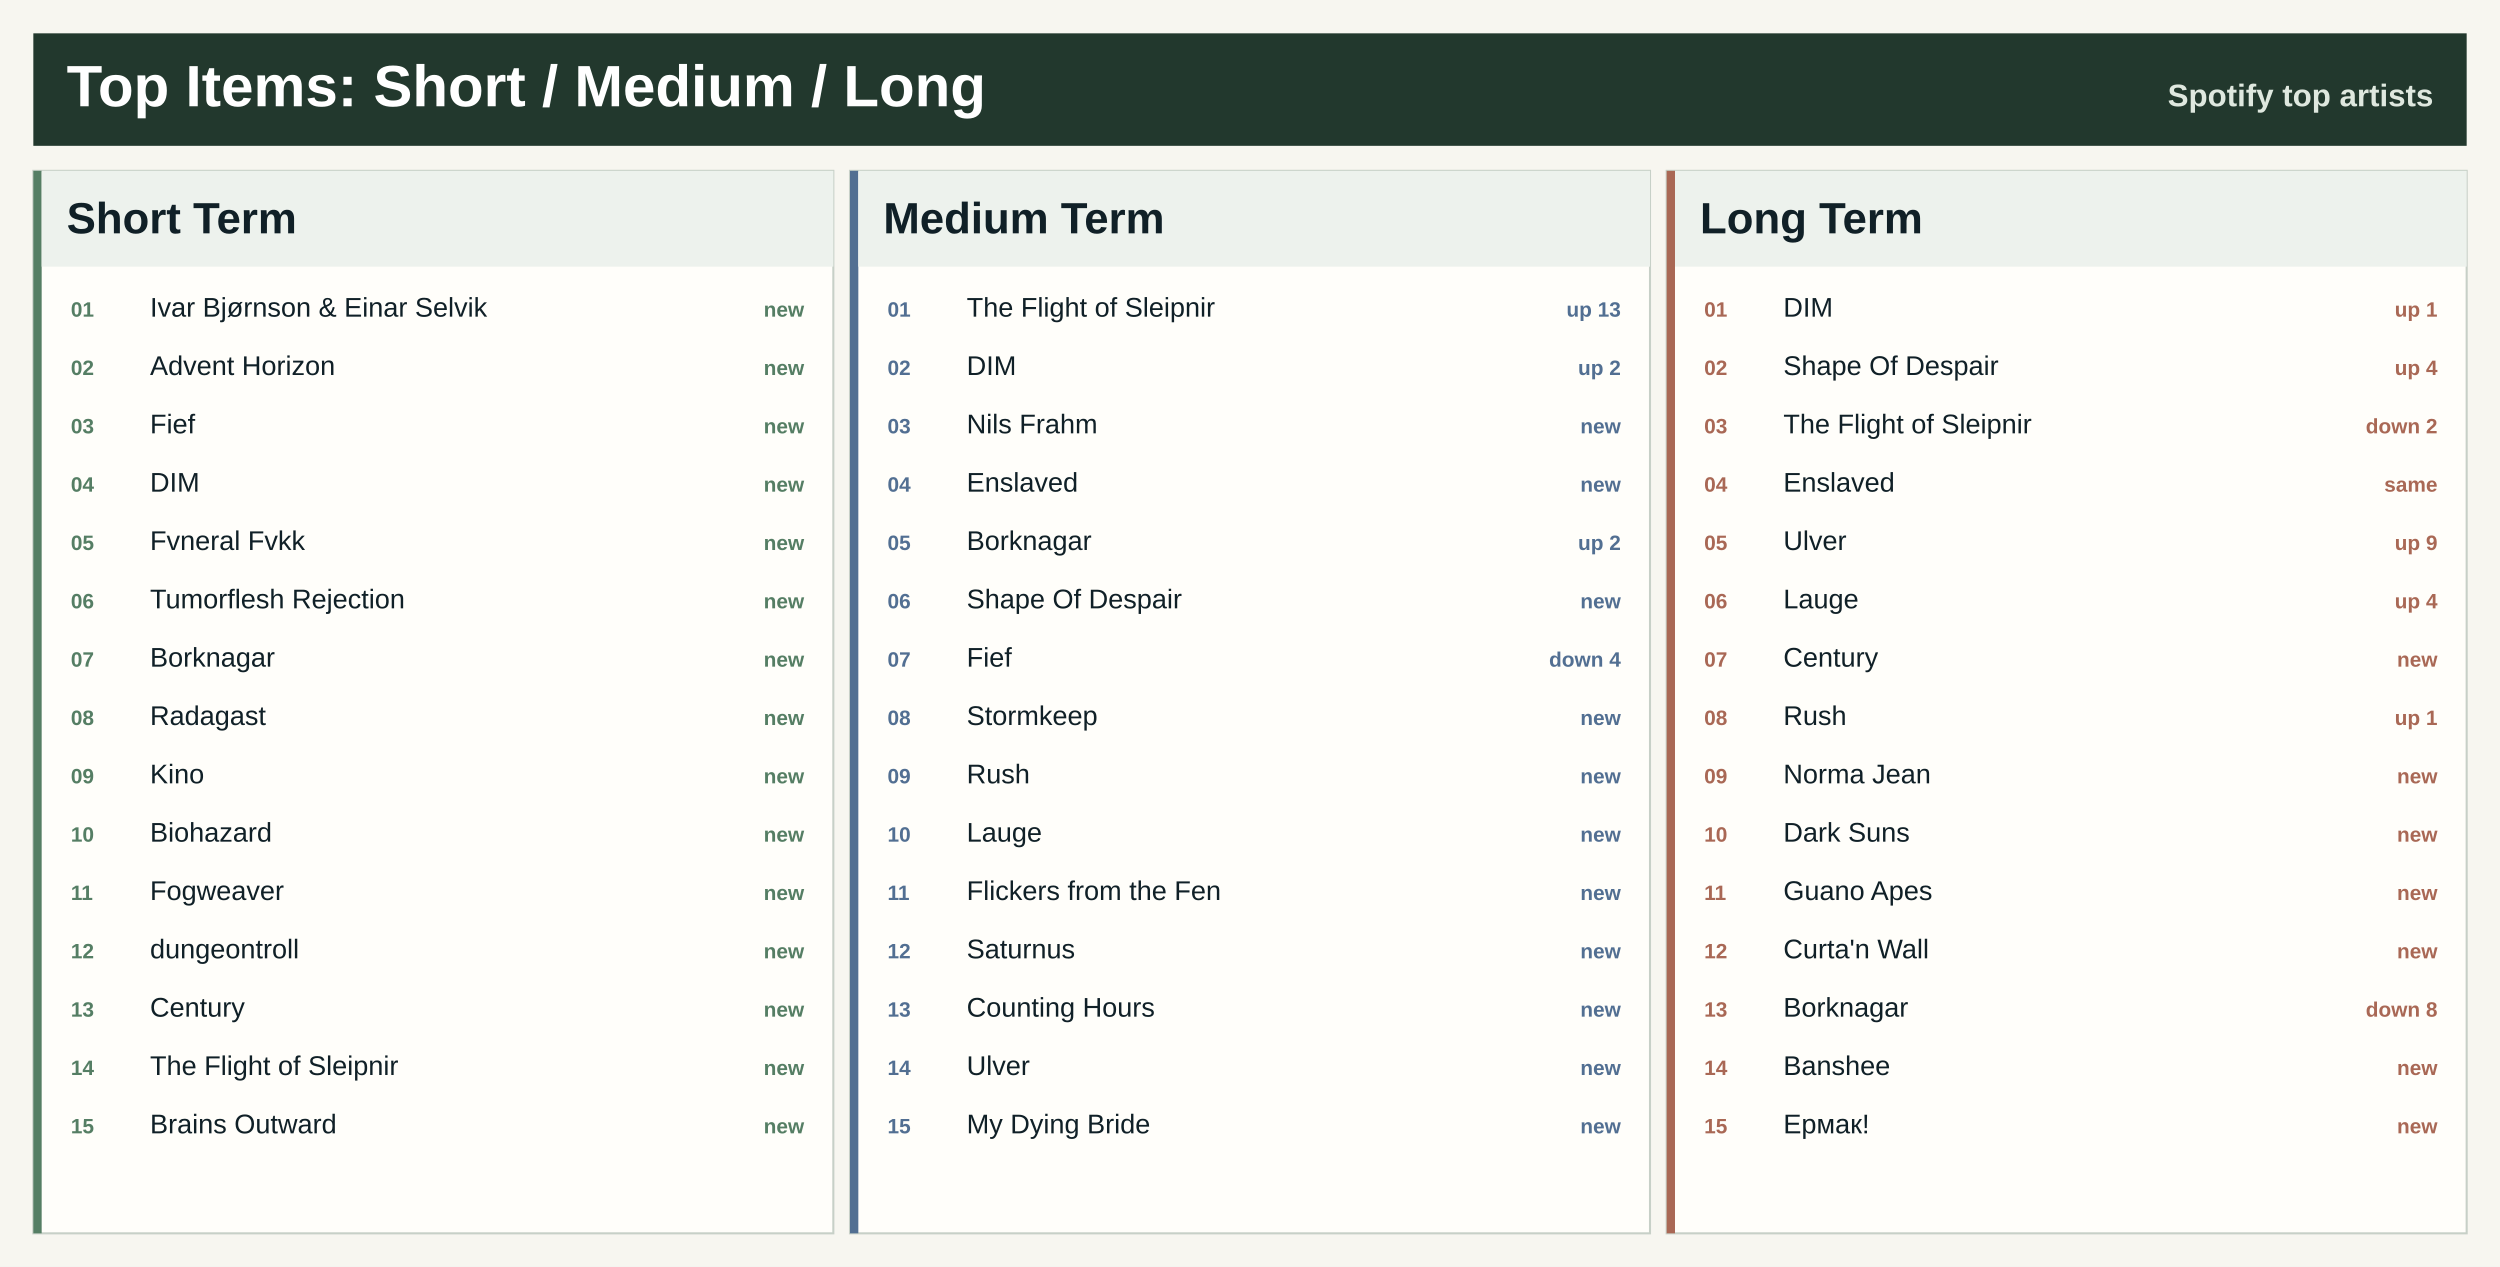
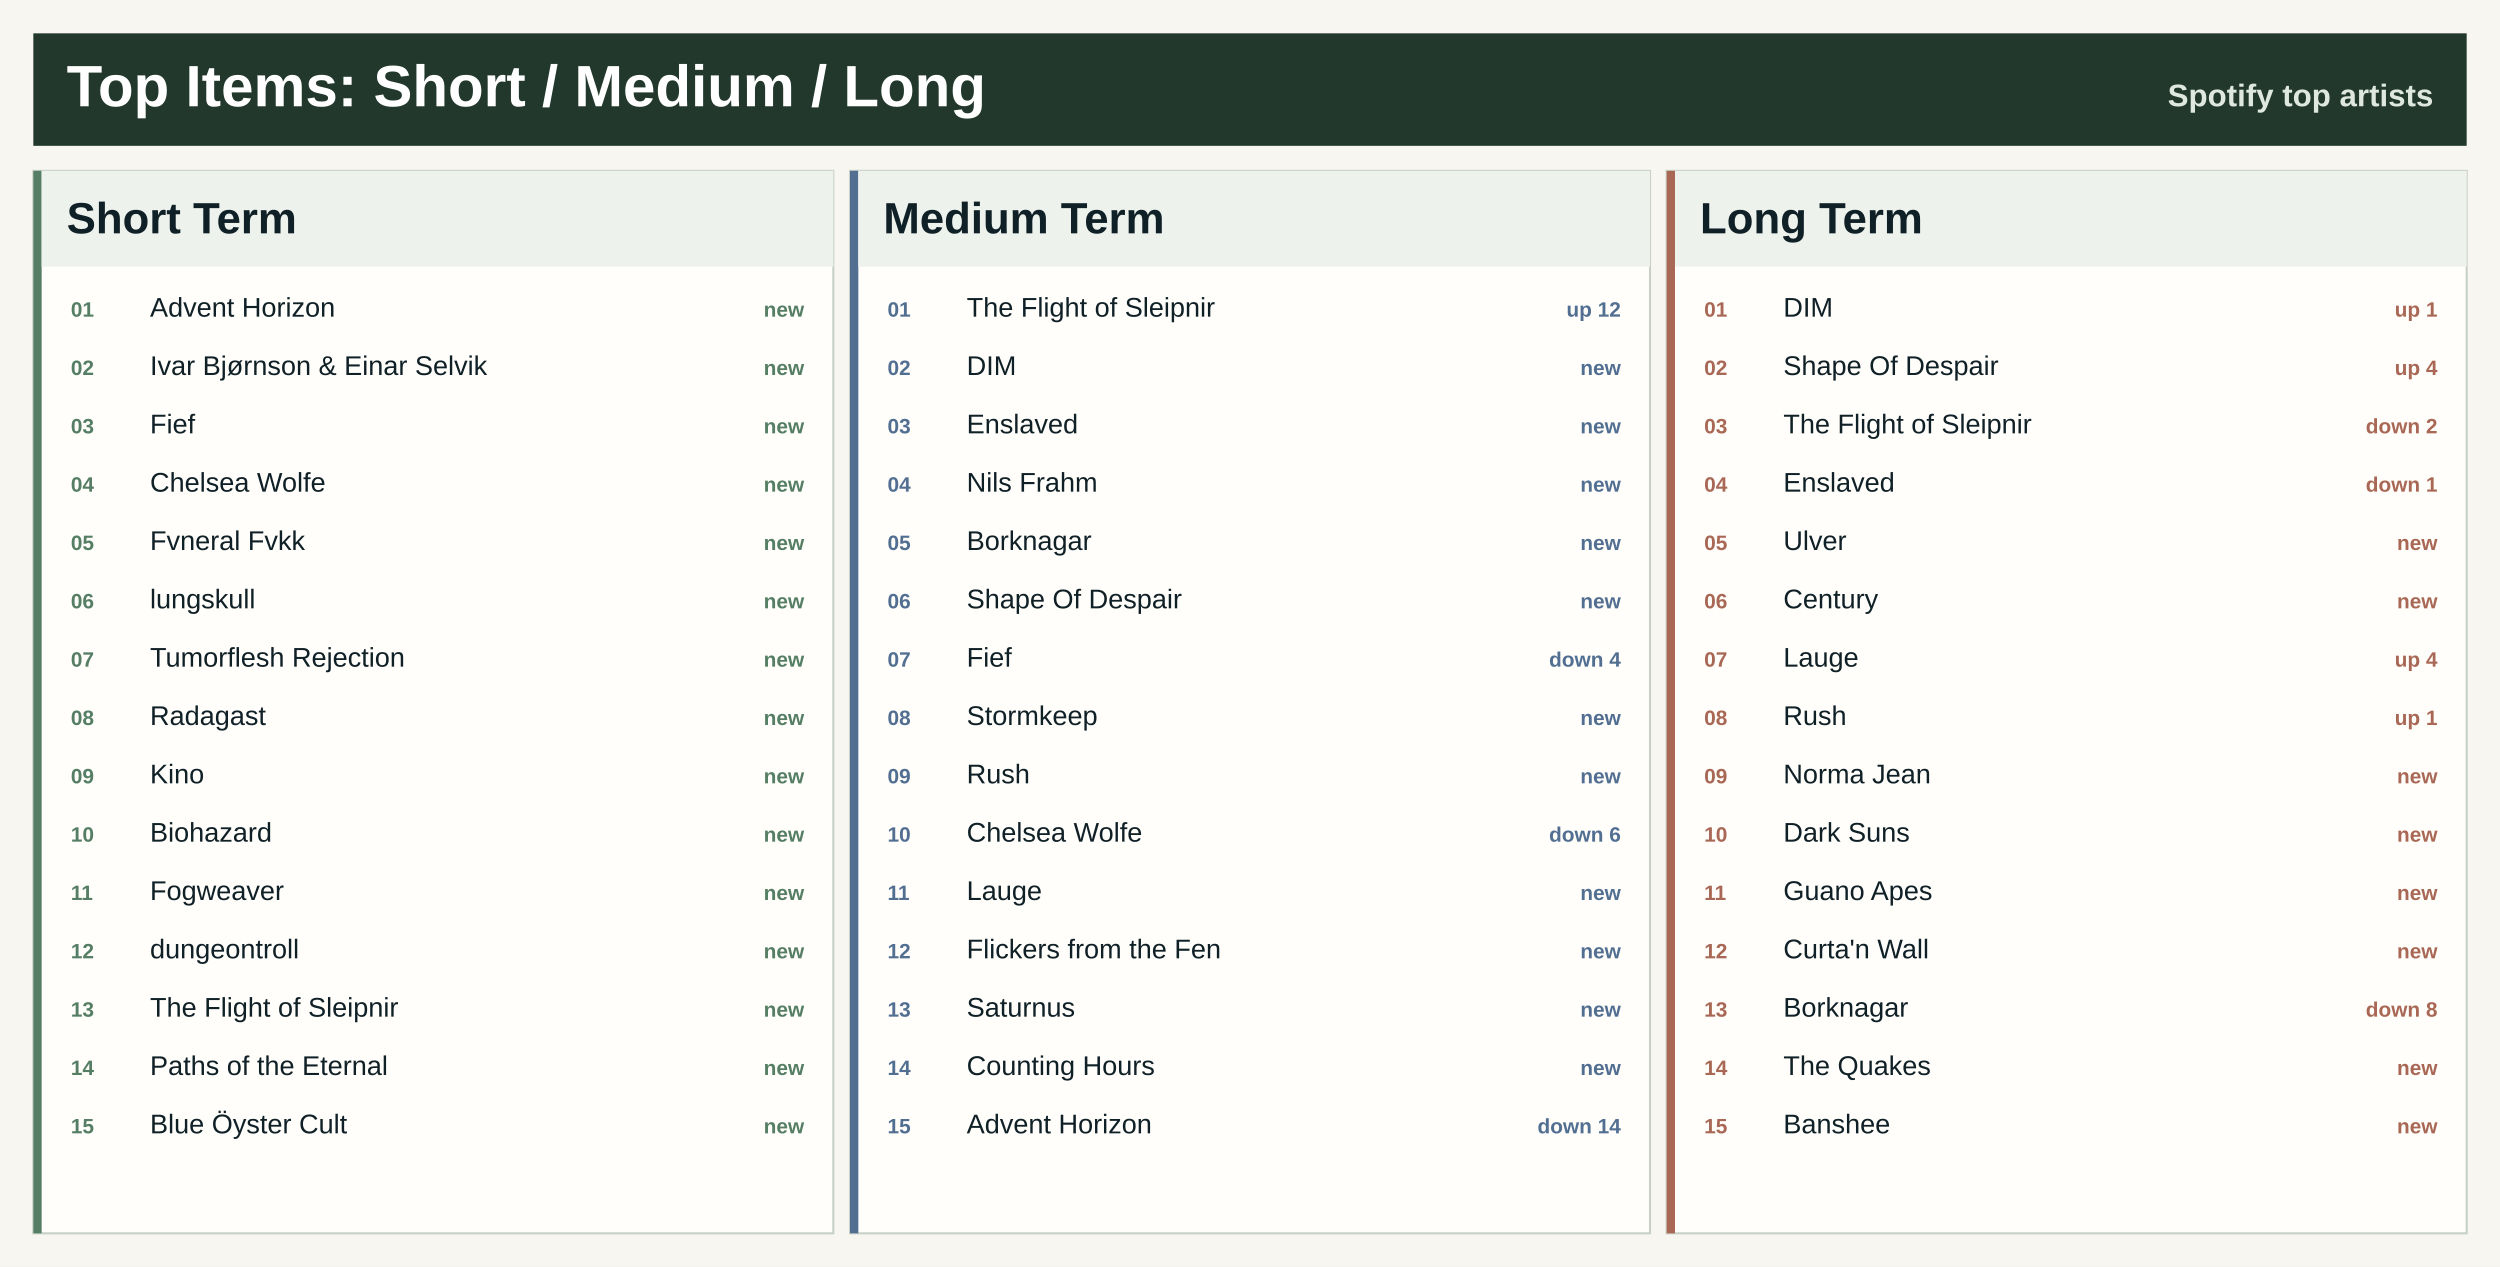
<svg xmlns="http://www.w3.org/2000/svg" width="1200" height="608" viewBox="0 0 1200 608" role="img" aria-label="Top artists across Spotify ranges">
  <rect width="1200" height="608" fill="#f7f6f0" />
  <rect x="16" y="16" width="1168" height="54" fill="#22382d" />
  <text x="32.0" y="51.0" font-family="Segoe UI, Arial, sans-serif" font-size="28" font-weight="800" fill="#ffffff" text-anchor="start">Top Items: Short / Medium / Long</text>
  <text x="1168.0" y="51.0" font-family="Segoe UI, Arial, sans-serif" font-size="15" font-weight="800" fill="#dfe8df" text-anchor="end">Spotify top artists</text>
  <rect x="16.0" y="82.0" width="384.0" height="510" fill="#fffefa" stroke="#c7d0c7" />
  <rect x="16.0" y="82.0" width="4" height="510" fill="#557e64" />
  <rect x="20.0" y="82.0" width="380.0" height="46" fill="#edf2ed" />
  <text x="32.0" y="112.0" font-family="Segoe UI, Arial, sans-serif" font-size="21" font-weight="800" fill="#102027" text-anchor="start">Short Term</text>
  <text x="34.0" y="152.0" font-family="Segoe UI, Arial, sans-serif" font-size="10" font-weight="800" fill="#557e64" text-anchor="start">01</text>
-   <text x="72.0" y="152.0" font-family="Segoe UI, Arial, sans-serif" font-size="13" font-weight="400" fill="#102027" text-anchor="start">Ivar Bjørnson &amp; Einar Selvik</text>
+   <text x="72.0" y="152.0" font-family="Segoe UI, Arial, sans-serif" font-size="13" font-weight="400" fill="#102027" text-anchor="start">Advent Horizon</text>
  <text x="386.0" y="152.0" font-family="Segoe UI, Arial, sans-serif" font-size="10" font-weight="800" fill="#557e64" text-anchor="end">new</text>
  <text x="34.0" y="180.0" font-family="Segoe UI, Arial, sans-serif" font-size="10" font-weight="800" fill="#557e64" text-anchor="start">02</text>
-   <text x="72.0" y="180.0" font-family="Segoe UI, Arial, sans-serif" font-size="13" font-weight="400" fill="#102027" text-anchor="start">Advent Horizon</text>
+   <text x="72.0" y="180.0" font-family="Segoe UI, Arial, sans-serif" font-size="13" font-weight="400" fill="#102027" text-anchor="start">Ivar Bjørnson &amp; Einar Selvik</text>
  <text x="386.0" y="180.0" font-family="Segoe UI, Arial, sans-serif" font-size="10" font-weight="800" fill="#557e64" text-anchor="end">new</text>
  <text x="34.0" y="208.0" font-family="Segoe UI, Arial, sans-serif" font-size="10" font-weight="800" fill="#557e64" text-anchor="start">03</text>
  <text x="72.0" y="208.0" font-family="Segoe UI, Arial, sans-serif" font-size="13" font-weight="400" fill="#102027" text-anchor="start">Fief</text>
  <text x="386.0" y="208.0" font-family="Segoe UI, Arial, sans-serif" font-size="10" font-weight="800" fill="#557e64" text-anchor="end">new</text>
  <text x="34.0" y="236.0" font-family="Segoe UI, Arial, sans-serif" font-size="10" font-weight="800" fill="#557e64" text-anchor="start">04</text>
-   <text x="72.0" y="236.0" font-family="Segoe UI, Arial, sans-serif" font-size="13" font-weight="400" fill="#102027" text-anchor="start">DIM</text>
+   <text x="72.0" y="236.0" font-family="Segoe UI, Arial, sans-serif" font-size="13" font-weight="400" fill="#102027" text-anchor="start">Chelsea Wolfe</text>
  <text x="386.0" y="236.0" font-family="Segoe UI, Arial, sans-serif" font-size="10" font-weight="800" fill="#557e64" text-anchor="end">new</text>
  <text x="34.0" y="264.0" font-family="Segoe UI, Arial, sans-serif" font-size="10" font-weight="800" fill="#557e64" text-anchor="start">05</text>
  <text x="72.0" y="264.0" font-family="Segoe UI, Arial, sans-serif" font-size="13" font-weight="400" fill="#102027" text-anchor="start">Fvneral Fvkk</text>
  <text x="386.0" y="264.0" font-family="Segoe UI, Arial, sans-serif" font-size="10" font-weight="800" fill="#557e64" text-anchor="end">new</text>
  <text x="34.0" y="292.0" font-family="Segoe UI, Arial, sans-serif" font-size="10" font-weight="800" fill="#557e64" text-anchor="start">06</text>
-   <text x="72.0" y="292.0" font-family="Segoe UI, Arial, sans-serif" font-size="13" font-weight="400" fill="#102027" text-anchor="start">Tumorflesh Rejection</text>
+   <text x="72.0" y="292.0" font-family="Segoe UI, Arial, sans-serif" font-size="13" font-weight="400" fill="#102027" text-anchor="start">lungskull</text>
  <text x="386.0" y="292.0" font-family="Segoe UI, Arial, sans-serif" font-size="10" font-weight="800" fill="#557e64" text-anchor="end">new</text>
  <text x="34.0" y="320.0" font-family="Segoe UI, Arial, sans-serif" font-size="10" font-weight="800" fill="#557e64" text-anchor="start">07</text>
-   <text x="72.0" y="320.0" font-family="Segoe UI, Arial, sans-serif" font-size="13" font-weight="400" fill="#102027" text-anchor="start">Borknagar</text>
+   <text x="72.0" y="320.0" font-family="Segoe UI, Arial, sans-serif" font-size="13" font-weight="400" fill="#102027" text-anchor="start">Tumorflesh Rejection</text>
  <text x="386.0" y="320.0" font-family="Segoe UI, Arial, sans-serif" font-size="10" font-weight="800" fill="#557e64" text-anchor="end">new</text>
  <text x="34.0" y="348.0" font-family="Segoe UI, Arial, sans-serif" font-size="10" font-weight="800" fill="#557e64" text-anchor="start">08</text>
  <text x="72.0" y="348.0" font-family="Segoe UI, Arial, sans-serif" font-size="13" font-weight="400" fill="#102027" text-anchor="start">Radagast</text>
  <text x="386.0" y="348.0" font-family="Segoe UI, Arial, sans-serif" font-size="10" font-weight="800" fill="#557e64" text-anchor="end">new</text>
  <text x="34.0" y="376.0" font-family="Segoe UI, Arial, sans-serif" font-size="10" font-weight="800" fill="#557e64" text-anchor="start">09</text>
  <text x="72.0" y="376.0" font-family="Segoe UI, Arial, sans-serif" font-size="13" font-weight="400" fill="#102027" text-anchor="start">Kino</text>
  <text x="386.0" y="376.0" font-family="Segoe UI, Arial, sans-serif" font-size="10" font-weight="800" fill="#557e64" text-anchor="end">new</text>
  <text x="34.0" y="404.0" font-family="Segoe UI, Arial, sans-serif" font-size="10" font-weight="800" fill="#557e64" text-anchor="start">10</text>
  <text x="72.0" y="404.0" font-family="Segoe UI, Arial, sans-serif" font-size="13" font-weight="400" fill="#102027" text-anchor="start">Biohazard</text>
  <text x="386.0" y="404.0" font-family="Segoe UI, Arial, sans-serif" font-size="10" font-weight="800" fill="#557e64" text-anchor="end">new</text>
  <text x="34.0" y="432.0" font-family="Segoe UI, Arial, sans-serif" font-size="10" font-weight="800" fill="#557e64" text-anchor="start">11</text>
  <text x="72.0" y="432.0" font-family="Segoe UI, Arial, sans-serif" font-size="13" font-weight="400" fill="#102027" text-anchor="start">Fogweaver</text>
  <text x="386.0" y="432.0" font-family="Segoe UI, Arial, sans-serif" font-size="10" font-weight="800" fill="#557e64" text-anchor="end">new</text>
  <text x="34.0" y="460.0" font-family="Segoe UI, Arial, sans-serif" font-size="10" font-weight="800" fill="#557e64" text-anchor="start">12</text>
  <text x="72.0" y="460.0" font-family="Segoe UI, Arial, sans-serif" font-size="13" font-weight="400" fill="#102027" text-anchor="start">dungeontroll</text>
  <text x="386.0" y="460.0" font-family="Segoe UI, Arial, sans-serif" font-size="10" font-weight="800" fill="#557e64" text-anchor="end">new</text>
  <text x="34.0" y="488.0" font-family="Segoe UI, Arial, sans-serif" font-size="10" font-weight="800" fill="#557e64" text-anchor="start">13</text>
-   <text x="72.0" y="488.0" font-family="Segoe UI, Arial, sans-serif" font-size="13" font-weight="400" fill="#102027" text-anchor="start">Century</text>
+   <text x="72.0" y="488.0" font-family="Segoe UI, Arial, sans-serif" font-size="13" font-weight="400" fill="#102027" text-anchor="start">The Flight of Sleipnir</text>
  <text x="386.0" y="488.0" font-family="Segoe UI, Arial, sans-serif" font-size="10" font-weight="800" fill="#557e64" text-anchor="end">new</text>
  <text x="34.0" y="516.0" font-family="Segoe UI, Arial, sans-serif" font-size="10" font-weight="800" fill="#557e64" text-anchor="start">14</text>
-   <text x="72.0" y="516.0" font-family="Segoe UI, Arial, sans-serif" font-size="13" font-weight="400" fill="#102027" text-anchor="start">The Flight of Sleipnir</text>
+   <text x="72.0" y="516.0" font-family="Segoe UI, Arial, sans-serif" font-size="13" font-weight="400" fill="#102027" text-anchor="start">Paths of the Eternal</text>
  <text x="386.0" y="516.0" font-family="Segoe UI, Arial, sans-serif" font-size="10" font-weight="800" fill="#557e64" text-anchor="end">new</text>
  <text x="34.0" y="544.0" font-family="Segoe UI, Arial, sans-serif" font-size="10" font-weight="800" fill="#557e64" text-anchor="start">15</text>
-   <text x="72.0" y="544.0" font-family="Segoe UI, Arial, sans-serif" font-size="13" font-weight="400" fill="#102027" text-anchor="start">Brains Outward</text>
+   <text x="72.0" y="544.0" font-family="Segoe UI, Arial, sans-serif" font-size="13" font-weight="400" fill="#102027" text-anchor="start">Blue Öyster Cult</text>
  <text x="386.0" y="544.0" font-family="Segoe UI, Arial, sans-serif" font-size="10" font-weight="800" fill="#557e64" text-anchor="end">new</text>
  <rect x="408.0" y="82.0" width="384.0" height="510" fill="#fffefa" stroke="#c7d0c7" />
  <rect x="408.0" y="82.0" width="4" height="510" fill="#526f92" />
  <rect x="412.0" y="82.0" width="380.0" height="46" fill="#edf2ed" />
  <text x="424.0" y="112.0" font-family="Segoe UI, Arial, sans-serif" font-size="21" font-weight="800" fill="#102027" text-anchor="start">Medium Term</text>
  <text x="426.0" y="152.0" font-family="Segoe UI, Arial, sans-serif" font-size="10" font-weight="800" fill="#526f92" text-anchor="start">01</text>
  <text x="464.0" y="152.0" font-family="Segoe UI, Arial, sans-serif" font-size="13" font-weight="400" fill="#102027" text-anchor="start">The Flight of Sleipnir</text>
-   <text x="778.0" y="152.0" font-family="Segoe UI, Arial, sans-serif" font-size="10" font-weight="800" fill="#526f92" text-anchor="end">up 13</text>
+   <text x="778.0" y="152.0" font-family="Segoe UI, Arial, sans-serif" font-size="10" font-weight="800" fill="#526f92" text-anchor="end">up 12</text>
  <text x="426.0" y="180.0" font-family="Segoe UI, Arial, sans-serif" font-size="10" font-weight="800" fill="#526f92" text-anchor="start">02</text>
  <text x="464.0" y="180.0" font-family="Segoe UI, Arial, sans-serif" font-size="13" font-weight="400" fill="#102027" text-anchor="start">DIM</text>
-   <text x="778.0" y="180.0" font-family="Segoe UI, Arial, sans-serif" font-size="10" font-weight="800" fill="#526f92" text-anchor="end">up 2</text>
+   <text x="778.0" y="180.0" font-family="Segoe UI, Arial, sans-serif" font-size="10" font-weight="800" fill="#526f92" text-anchor="end">new</text>
  <text x="426.0" y="208.0" font-family="Segoe UI, Arial, sans-serif" font-size="10" font-weight="800" fill="#526f92" text-anchor="start">03</text>
-   <text x="464.0" y="208.0" font-family="Segoe UI, Arial, sans-serif" font-size="13" font-weight="400" fill="#102027" text-anchor="start">Nils Frahm</text>
+   <text x="464.0" y="208.0" font-family="Segoe UI, Arial, sans-serif" font-size="13" font-weight="400" fill="#102027" text-anchor="start">Enslaved</text>
  <text x="778.0" y="208.0" font-family="Segoe UI, Arial, sans-serif" font-size="10" font-weight="800" fill="#526f92" text-anchor="end">new</text>
  <text x="426.0" y="236.0" font-family="Segoe UI, Arial, sans-serif" font-size="10" font-weight="800" fill="#526f92" text-anchor="start">04</text>
-   <text x="464.0" y="236.0" font-family="Segoe UI, Arial, sans-serif" font-size="13" font-weight="400" fill="#102027" text-anchor="start">Enslaved</text>
+   <text x="464.0" y="236.0" font-family="Segoe UI, Arial, sans-serif" font-size="13" font-weight="400" fill="#102027" text-anchor="start">Nils Frahm</text>
  <text x="778.0" y="236.0" font-family="Segoe UI, Arial, sans-serif" font-size="10" font-weight="800" fill="#526f92" text-anchor="end">new</text>
  <text x="426.0" y="264.0" font-family="Segoe UI, Arial, sans-serif" font-size="10" font-weight="800" fill="#526f92" text-anchor="start">05</text>
  <text x="464.0" y="264.0" font-family="Segoe UI, Arial, sans-serif" font-size="13" font-weight="400" fill="#102027" text-anchor="start">Borknagar</text>
-   <text x="778.0" y="264.0" font-family="Segoe UI, Arial, sans-serif" font-size="10" font-weight="800" fill="#526f92" text-anchor="end">up 2</text>
+   <text x="778.0" y="264.0" font-family="Segoe UI, Arial, sans-serif" font-size="10" font-weight="800" fill="#526f92" text-anchor="end">new</text>
  <text x="426.0" y="292.0" font-family="Segoe UI, Arial, sans-serif" font-size="10" font-weight="800" fill="#526f92" text-anchor="start">06</text>
  <text x="464.0" y="292.0" font-family="Segoe UI, Arial, sans-serif" font-size="13" font-weight="400" fill="#102027" text-anchor="start">Shape Of Despair</text>
  <text x="778.0" y="292.0" font-family="Segoe UI, Arial, sans-serif" font-size="10" font-weight="800" fill="#526f92" text-anchor="end">new</text>
  <text x="426.0" y="320.0" font-family="Segoe UI, Arial, sans-serif" font-size="10" font-weight="800" fill="#526f92" text-anchor="start">07</text>
  <text x="464.0" y="320.0" font-family="Segoe UI, Arial, sans-serif" font-size="13" font-weight="400" fill="#102027" text-anchor="start">Fief</text>
  <text x="778.0" y="320.0" font-family="Segoe UI, Arial, sans-serif" font-size="10" font-weight="800" fill="#526f92" text-anchor="end">down 4</text>
  <text x="426.0" y="348.0" font-family="Segoe UI, Arial, sans-serif" font-size="10" font-weight="800" fill="#526f92" text-anchor="start">08</text>
  <text x="464.0" y="348.0" font-family="Segoe UI, Arial, sans-serif" font-size="13" font-weight="400" fill="#102027" text-anchor="start">Stormkeep</text>
  <text x="778.0" y="348.0" font-family="Segoe UI, Arial, sans-serif" font-size="10" font-weight="800" fill="#526f92" text-anchor="end">new</text>
  <text x="426.0" y="376.0" font-family="Segoe UI, Arial, sans-serif" font-size="10" font-weight="800" fill="#526f92" text-anchor="start">09</text>
  <text x="464.0" y="376.0" font-family="Segoe UI, Arial, sans-serif" font-size="13" font-weight="400" fill="#102027" text-anchor="start">Rush</text>
  <text x="778.0" y="376.0" font-family="Segoe UI, Arial, sans-serif" font-size="10" font-weight="800" fill="#526f92" text-anchor="end">new</text>
  <text x="426.0" y="404.0" font-family="Segoe UI, Arial, sans-serif" font-size="10" font-weight="800" fill="#526f92" text-anchor="start">10</text>
-   <text x="464.0" y="404.0" font-family="Segoe UI, Arial, sans-serif" font-size="13" font-weight="400" fill="#102027" text-anchor="start">Lauge</text>
-   <text x="778.0" y="404.0" font-family="Segoe UI, Arial, sans-serif" font-size="10" font-weight="800" fill="#526f92" text-anchor="end">new</text>
+   <text x="464.0" y="404.0" font-family="Segoe UI, Arial, sans-serif" font-size="13" font-weight="400" fill="#102027" text-anchor="start">Chelsea Wolfe</text>
+   <text x="778.0" y="404.0" font-family="Segoe UI, Arial, sans-serif" font-size="10" font-weight="800" fill="#526f92" text-anchor="end">down 6</text>
  <text x="426.0" y="432.0" font-family="Segoe UI, Arial, sans-serif" font-size="10" font-weight="800" fill="#526f92" text-anchor="start">11</text>
-   <text x="464.0" y="432.0" font-family="Segoe UI, Arial, sans-serif" font-size="13" font-weight="400" fill="#102027" text-anchor="start">Flickers from the Fen</text>
+   <text x="464.0" y="432.0" font-family="Segoe UI, Arial, sans-serif" font-size="13" font-weight="400" fill="#102027" text-anchor="start">Lauge</text>
  <text x="778.0" y="432.0" font-family="Segoe UI, Arial, sans-serif" font-size="10" font-weight="800" fill="#526f92" text-anchor="end">new</text>
  <text x="426.0" y="460.0" font-family="Segoe UI, Arial, sans-serif" font-size="10" font-weight="800" fill="#526f92" text-anchor="start">12</text>
-   <text x="464.0" y="460.0" font-family="Segoe UI, Arial, sans-serif" font-size="13" font-weight="400" fill="#102027" text-anchor="start">Saturnus</text>
+   <text x="464.0" y="460.0" font-family="Segoe UI, Arial, sans-serif" font-size="13" font-weight="400" fill="#102027" text-anchor="start">Flickers from the Fen</text>
  <text x="778.0" y="460.0" font-family="Segoe UI, Arial, sans-serif" font-size="10" font-weight="800" fill="#526f92" text-anchor="end">new</text>
  <text x="426.0" y="488.0" font-family="Segoe UI, Arial, sans-serif" font-size="10" font-weight="800" fill="#526f92" text-anchor="start">13</text>
-   <text x="464.0" y="488.0" font-family="Segoe UI, Arial, sans-serif" font-size="13" font-weight="400" fill="#102027" text-anchor="start">Counting Hours</text>
+   <text x="464.0" y="488.0" font-family="Segoe UI, Arial, sans-serif" font-size="13" font-weight="400" fill="#102027" text-anchor="start">Saturnus</text>
  <text x="778.0" y="488.0" font-family="Segoe UI, Arial, sans-serif" font-size="10" font-weight="800" fill="#526f92" text-anchor="end">new</text>
  <text x="426.0" y="516.0" font-family="Segoe UI, Arial, sans-serif" font-size="10" font-weight="800" fill="#526f92" text-anchor="start">14</text>
-   <text x="464.0" y="516.0" font-family="Segoe UI, Arial, sans-serif" font-size="13" font-weight="400" fill="#102027" text-anchor="start">Ulver</text>
+   <text x="464.0" y="516.0" font-family="Segoe UI, Arial, sans-serif" font-size="13" font-weight="400" fill="#102027" text-anchor="start">Counting Hours</text>
  <text x="778.0" y="516.0" font-family="Segoe UI, Arial, sans-serif" font-size="10" font-weight="800" fill="#526f92" text-anchor="end">new</text>
  <text x="426.0" y="544.0" font-family="Segoe UI, Arial, sans-serif" font-size="10" font-weight="800" fill="#526f92" text-anchor="start">15</text>
-   <text x="464.0" y="544.0" font-family="Segoe UI, Arial, sans-serif" font-size="13" font-weight="400" fill="#102027" text-anchor="start">My Dying Bride</text>
-   <text x="778.0" y="544.0" font-family="Segoe UI, Arial, sans-serif" font-size="10" font-weight="800" fill="#526f92" text-anchor="end">new</text>
+   <text x="464.0" y="544.0" font-family="Segoe UI, Arial, sans-serif" font-size="13" font-weight="400" fill="#102027" text-anchor="start">Advent Horizon</text>
+   <text x="778.0" y="544.0" font-family="Segoe UI, Arial, sans-serif" font-size="10" font-weight="800" fill="#526f92" text-anchor="end">down 14</text>
  <rect x="800.0" y="82.0" width="384.0" height="510" fill="#fffefa" stroke="#c7d0c7" />
  <rect x="800.0" y="82.0" width="4" height="510" fill="#a96855" />
  <rect x="804.0" y="82.0" width="380.0" height="46" fill="#edf2ed" />
  <text x="816.0" y="112.0" font-family="Segoe UI, Arial, sans-serif" font-size="21" font-weight="800" fill="#102027" text-anchor="start">Long Term</text>
  <text x="818.0" y="152.0" font-family="Segoe UI, Arial, sans-serif" font-size="10" font-weight="800" fill="#a96855" text-anchor="start">01</text>
  <text x="856.0" y="152.0" font-family="Segoe UI, Arial, sans-serif" font-size="13" font-weight="400" fill="#102027" text-anchor="start">DIM</text>
  <text x="1170.0" y="152.0" font-family="Segoe UI, Arial, sans-serif" font-size="10" font-weight="800" fill="#a96855" text-anchor="end">up 1</text>
  <text x="818.0" y="180.0" font-family="Segoe UI, Arial, sans-serif" font-size="10" font-weight="800" fill="#a96855" text-anchor="start">02</text>
  <text x="856.0" y="180.0" font-family="Segoe UI, Arial, sans-serif" font-size="13" font-weight="400" fill="#102027" text-anchor="start">Shape Of Despair</text>
  <text x="1170.0" y="180.0" font-family="Segoe UI, Arial, sans-serif" font-size="10" font-weight="800" fill="#a96855" text-anchor="end">up 4</text>
  <text x="818.0" y="208.0" font-family="Segoe UI, Arial, sans-serif" font-size="10" font-weight="800" fill="#a96855" text-anchor="start">03</text>
  <text x="856.0" y="208.0" font-family="Segoe UI, Arial, sans-serif" font-size="13" font-weight="400" fill="#102027" text-anchor="start">The Flight of Sleipnir</text>
  <text x="1170.0" y="208.0" font-family="Segoe UI, Arial, sans-serif" font-size="10" font-weight="800" fill="#a96855" text-anchor="end">down 2</text>
  <text x="818.0" y="236.0" font-family="Segoe UI, Arial, sans-serif" font-size="10" font-weight="800" fill="#a96855" text-anchor="start">04</text>
  <text x="856.0" y="236.0" font-family="Segoe UI, Arial, sans-serif" font-size="13" font-weight="400" fill="#102027" text-anchor="start">Enslaved</text>
-   <text x="1170.0" y="236.0" font-family="Segoe UI, Arial, sans-serif" font-size="10" font-weight="800" fill="#a96855" text-anchor="end">same</text>
+   <text x="1170.0" y="236.0" font-family="Segoe UI, Arial, sans-serif" font-size="10" font-weight="800" fill="#a96855" text-anchor="end">down 1</text>
  <text x="818.0" y="264.0" font-family="Segoe UI, Arial, sans-serif" font-size="10" font-weight="800" fill="#a96855" text-anchor="start">05</text>
  <text x="856.0" y="264.0" font-family="Segoe UI, Arial, sans-serif" font-size="13" font-weight="400" fill="#102027" text-anchor="start">Ulver</text>
-   <text x="1170.0" y="264.0" font-family="Segoe UI, Arial, sans-serif" font-size="10" font-weight="800" fill="#a96855" text-anchor="end">up 9</text>
+   <text x="1170.0" y="264.0" font-family="Segoe UI, Arial, sans-serif" font-size="10" font-weight="800" fill="#a96855" text-anchor="end">new</text>
  <text x="818.0" y="292.0" font-family="Segoe UI, Arial, sans-serif" font-size="10" font-weight="800" fill="#a96855" text-anchor="start">06</text>
-   <text x="856.0" y="292.0" font-family="Segoe UI, Arial, sans-serif" font-size="13" font-weight="400" fill="#102027" text-anchor="start">Lauge</text>
-   <text x="1170.0" y="292.0" font-family="Segoe UI, Arial, sans-serif" font-size="10" font-weight="800" fill="#a96855" text-anchor="end">up 4</text>
+   <text x="856.0" y="292.0" font-family="Segoe UI, Arial, sans-serif" font-size="13" font-weight="400" fill="#102027" text-anchor="start">Century</text>
+   <text x="1170.0" y="292.0" font-family="Segoe UI, Arial, sans-serif" font-size="10" font-weight="800" fill="#a96855" text-anchor="end">new</text>
  <text x="818.0" y="320.0" font-family="Segoe UI, Arial, sans-serif" font-size="10" font-weight="800" fill="#a96855" text-anchor="start">07</text>
-   <text x="856.0" y="320.0" font-family="Segoe UI, Arial, sans-serif" font-size="13" font-weight="400" fill="#102027" text-anchor="start">Century</text>
-   <text x="1170.0" y="320.0" font-family="Segoe UI, Arial, sans-serif" font-size="10" font-weight="800" fill="#a96855" text-anchor="end">new</text>
+   <text x="856.0" y="320.0" font-family="Segoe UI, Arial, sans-serif" font-size="13" font-weight="400" fill="#102027" text-anchor="start">Lauge</text>
+   <text x="1170.0" y="320.0" font-family="Segoe UI, Arial, sans-serif" font-size="10" font-weight="800" fill="#a96855" text-anchor="end">up 4</text>
  <text x="818.0" y="348.0" font-family="Segoe UI, Arial, sans-serif" font-size="10" font-weight="800" fill="#a96855" text-anchor="start">08</text>
  <text x="856.0" y="348.0" font-family="Segoe UI, Arial, sans-serif" font-size="13" font-weight="400" fill="#102027" text-anchor="start">Rush</text>
  <text x="1170.0" y="348.0" font-family="Segoe UI, Arial, sans-serif" font-size="10" font-weight="800" fill="#a96855" text-anchor="end">up 1</text>
  <text x="818.0" y="376.0" font-family="Segoe UI, Arial, sans-serif" font-size="10" font-weight="800" fill="#a96855" text-anchor="start">09</text>
  <text x="856.0" y="376.0" font-family="Segoe UI, Arial, sans-serif" font-size="13" font-weight="400" fill="#102027" text-anchor="start">Norma Jean</text>
  <text x="1170.0" y="376.0" font-family="Segoe UI, Arial, sans-serif" font-size="10" font-weight="800" fill="#a96855" text-anchor="end">new</text>
  <text x="818.0" y="404.0" font-family="Segoe UI, Arial, sans-serif" font-size="10" font-weight="800" fill="#a96855" text-anchor="start">10</text>
  <text x="856.0" y="404.0" font-family="Segoe UI, Arial, sans-serif" font-size="13" font-weight="400" fill="#102027" text-anchor="start">Dark Suns</text>
  <text x="1170.0" y="404.0" font-family="Segoe UI, Arial, sans-serif" font-size="10" font-weight="800" fill="#a96855" text-anchor="end">new</text>
  <text x="818.0" y="432.0" font-family="Segoe UI, Arial, sans-serif" font-size="10" font-weight="800" fill="#a96855" text-anchor="start">11</text>
  <text x="856.0" y="432.0" font-family="Segoe UI, Arial, sans-serif" font-size="13" font-weight="400" fill="#102027" text-anchor="start">Guano Apes</text>
  <text x="1170.0" y="432.0" font-family="Segoe UI, Arial, sans-serif" font-size="10" font-weight="800" fill="#a96855" text-anchor="end">new</text>
  <text x="818.0" y="460.0" font-family="Segoe UI, Arial, sans-serif" font-size="10" font-weight="800" fill="#a96855" text-anchor="start">12</text>
  <text x="856.0" y="460.0" font-family="Segoe UI, Arial, sans-serif" font-size="13" font-weight="400" fill="#102027" text-anchor="start">Curta'n Wall</text>
  <text x="1170.0" y="460.0" font-family="Segoe UI, Arial, sans-serif" font-size="10" font-weight="800" fill="#a96855" text-anchor="end">new</text>
  <text x="818.0" y="488.0" font-family="Segoe UI, Arial, sans-serif" font-size="10" font-weight="800" fill="#a96855" text-anchor="start">13</text>
  <text x="856.0" y="488.0" font-family="Segoe UI, Arial, sans-serif" font-size="13" font-weight="400" fill="#102027" text-anchor="start">Borknagar</text>
  <text x="1170.0" y="488.0" font-family="Segoe UI, Arial, sans-serif" font-size="10" font-weight="800" fill="#a96855" text-anchor="end">down 8</text>
  <text x="818.0" y="516.0" font-family="Segoe UI, Arial, sans-serif" font-size="10" font-weight="800" fill="#a96855" text-anchor="start">14</text>
-   <text x="856.0" y="516.0" font-family="Segoe UI, Arial, sans-serif" font-size="13" font-weight="400" fill="#102027" text-anchor="start">Banshee</text>
+   <text x="856.0" y="516.0" font-family="Segoe UI, Arial, sans-serif" font-size="13" font-weight="400" fill="#102027" text-anchor="start">The Quakes</text>
  <text x="1170.0" y="516.0" font-family="Segoe UI, Arial, sans-serif" font-size="10" font-weight="800" fill="#a96855" text-anchor="end">new</text>
  <text x="818.0" y="544.0" font-family="Segoe UI, Arial, sans-serif" font-size="10" font-weight="800" fill="#a96855" text-anchor="start">15</text>
-   <text x="856.0" y="544.0" font-family="Segoe UI, Arial, sans-serif" font-size="13" font-weight="400" fill="#102027" text-anchor="start">Ермак!</text>
+   <text x="856.0" y="544.0" font-family="Segoe UI, Arial, sans-serif" font-size="13" font-weight="400" fill="#102027" text-anchor="start">Banshee</text>
  <text x="1170.0" y="544.0" font-family="Segoe UI, Arial, sans-serif" font-size="10" font-weight="800" fill="#a96855" text-anchor="end">new</text>
</svg>
